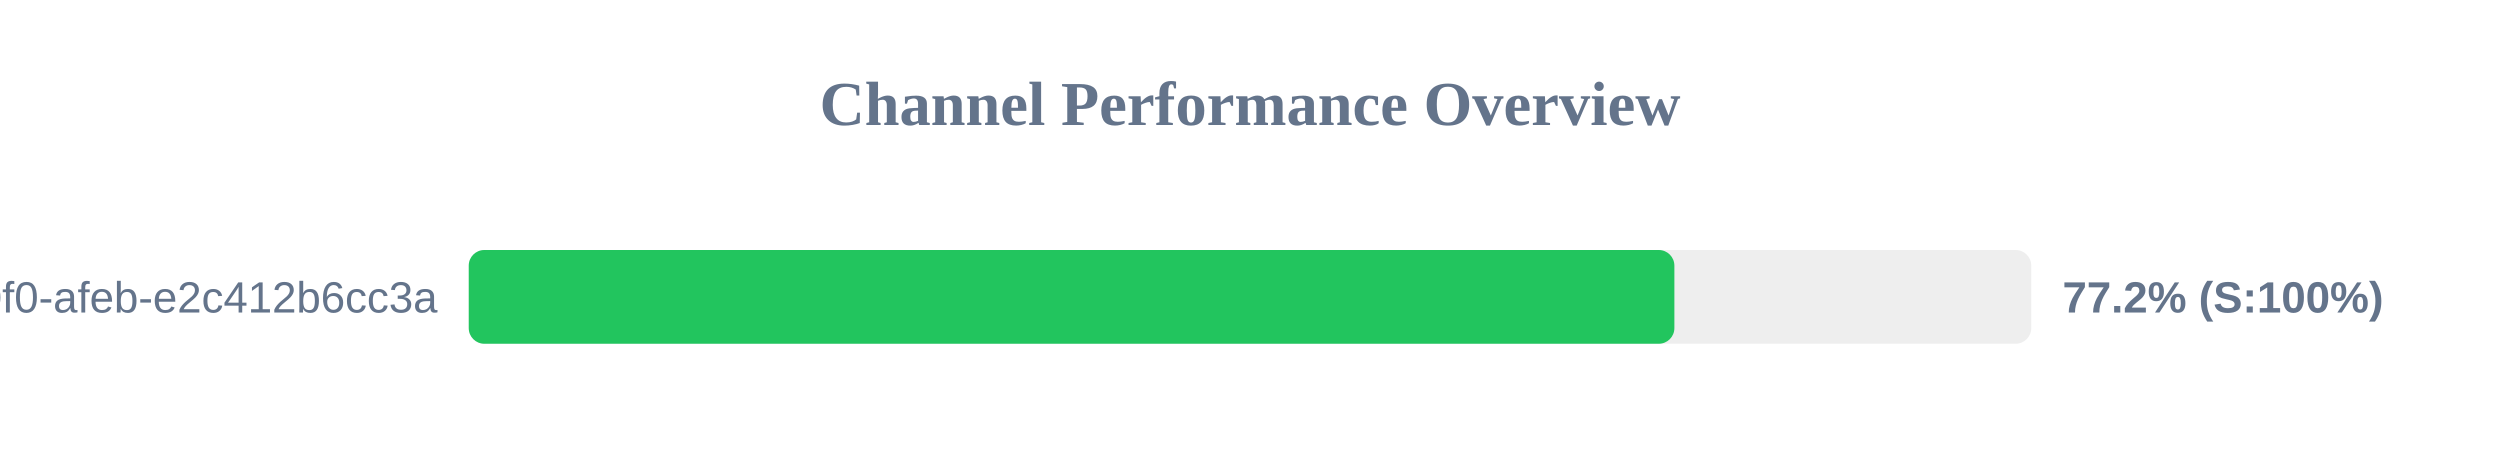
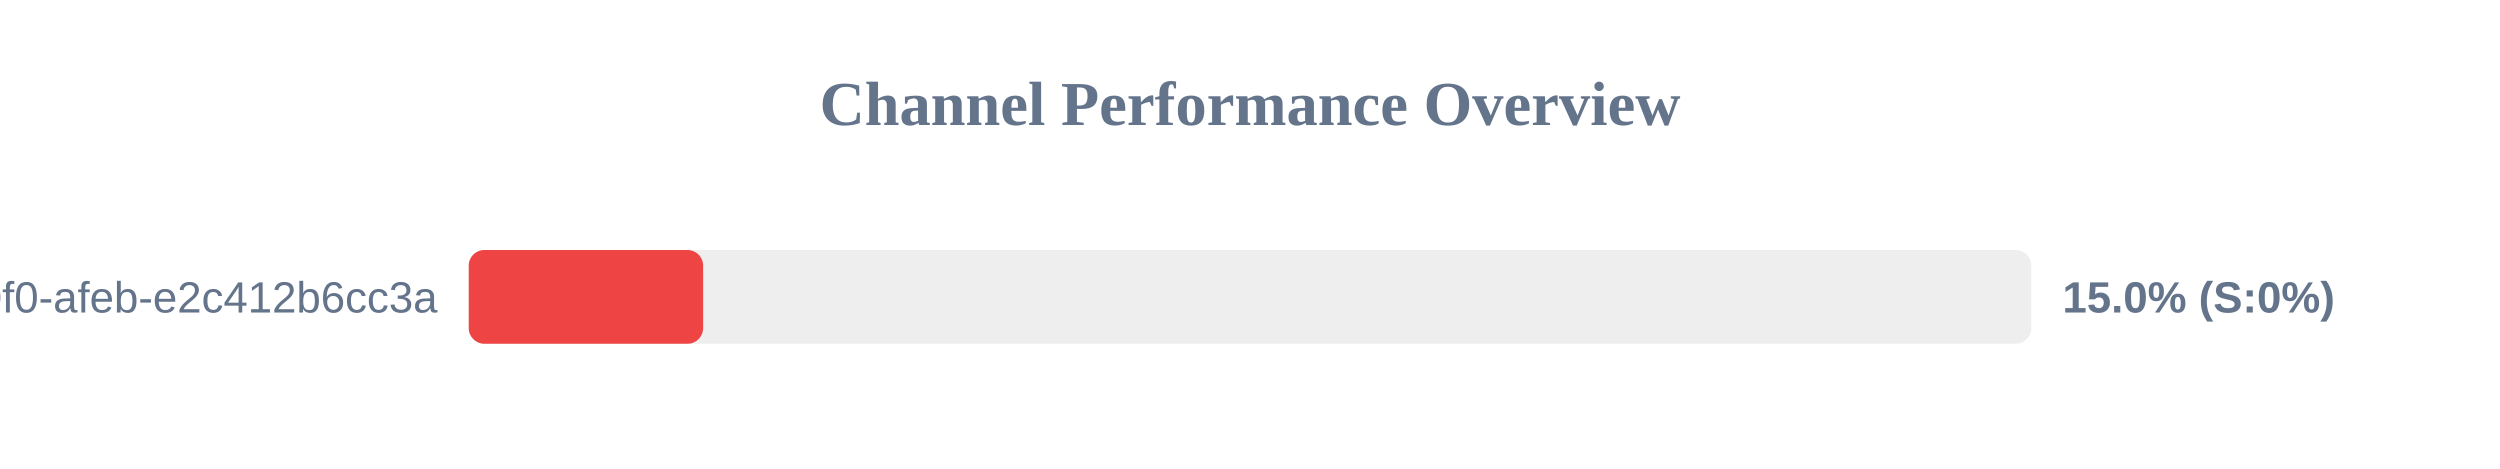
<svg xmlns="http://www.w3.org/2000/svg" width="800" height="150" version="1.1">
  <style>
        .row { font: 14px Arial; fill: #64748b; }
        .score { font: bold 14px Arial; fill: #64748b; }
    </style>
  <text x="400" y="40" text-anchor="middle" font-size="20px" font-weight="bold" fill="#64748b">Channel Performance Overview</text>
  <rect x="150" y="80" width="500" height="30" fill="#eee" rx="5" />
-   <rect x="150" y="80" width="385.8" height="30" fill="#22c55e" rx="5" />
+   <rect x="150" y="80" width="75.0" height="30" fill="#ef4444" rx="5" />
  <text x="140" y="100" text-anchor="end" class="row">?uuid=c6e02cd8-ce11-40f0-afeb-e2c412b6cc3a</text>
-   <text x="660" y="100" text-anchor="start" class="score">77.2% (S:100%)</text>
+   <text x="660" y="100" text-anchor="start" class="score">15.0% (S:0%)</text>
</svg>
